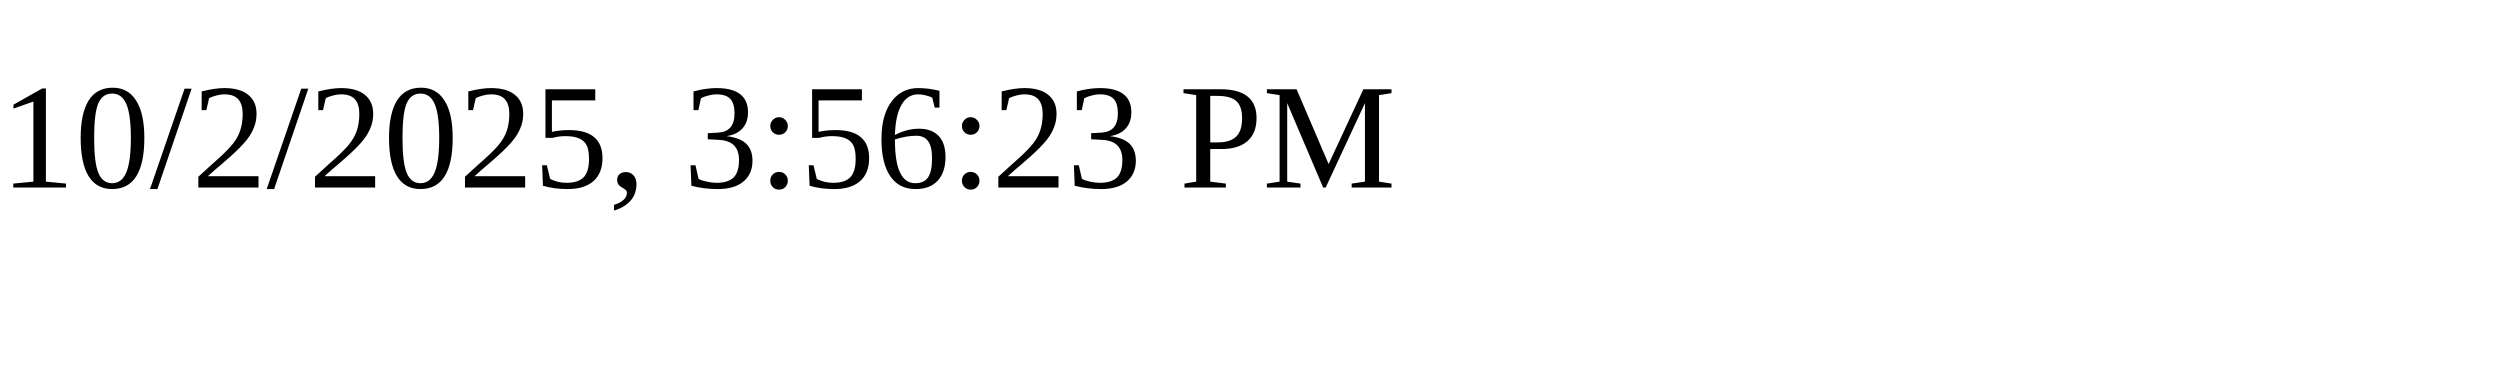
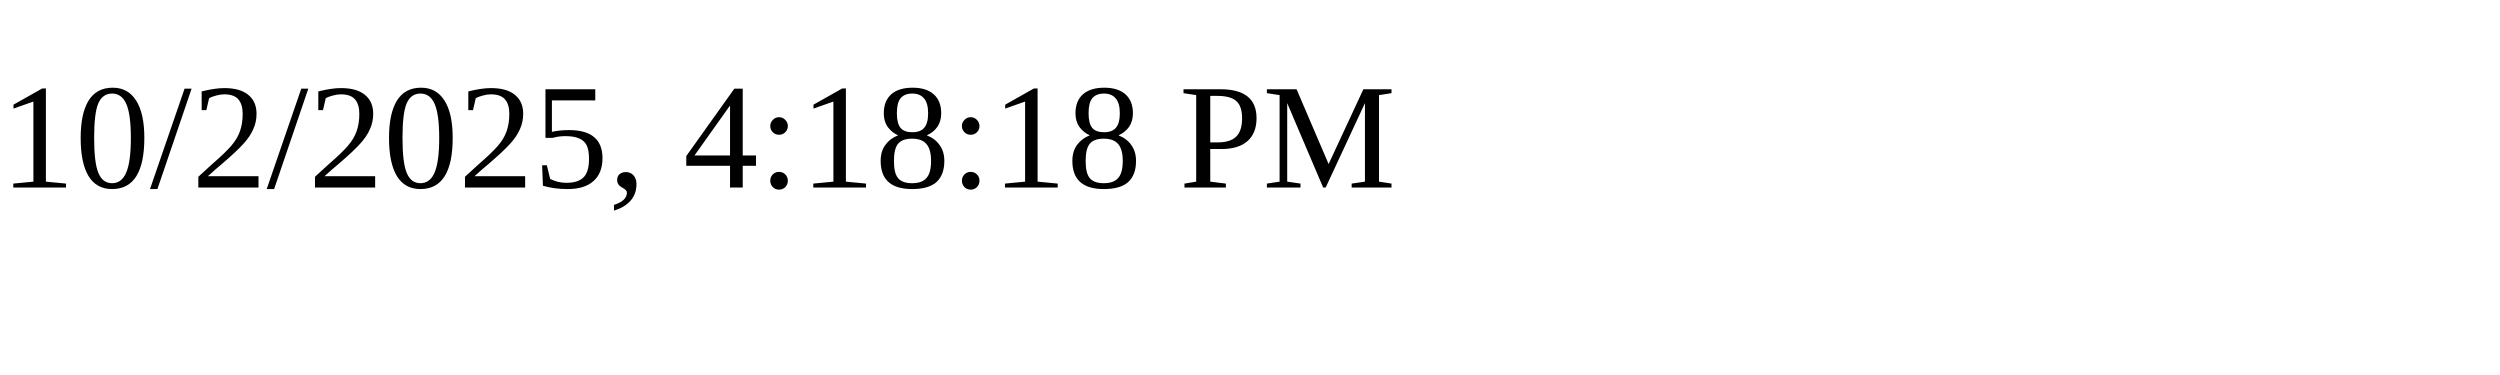
<svg xmlns="http://www.w3.org/2000/svg" height="30" width="200">
-   <text x="0" y="15">10/2/2025, 3:56:23 PM</text>
+   <text x="0" y="15">10/2/2025, 4:18:18 PM</text>
</svg>
